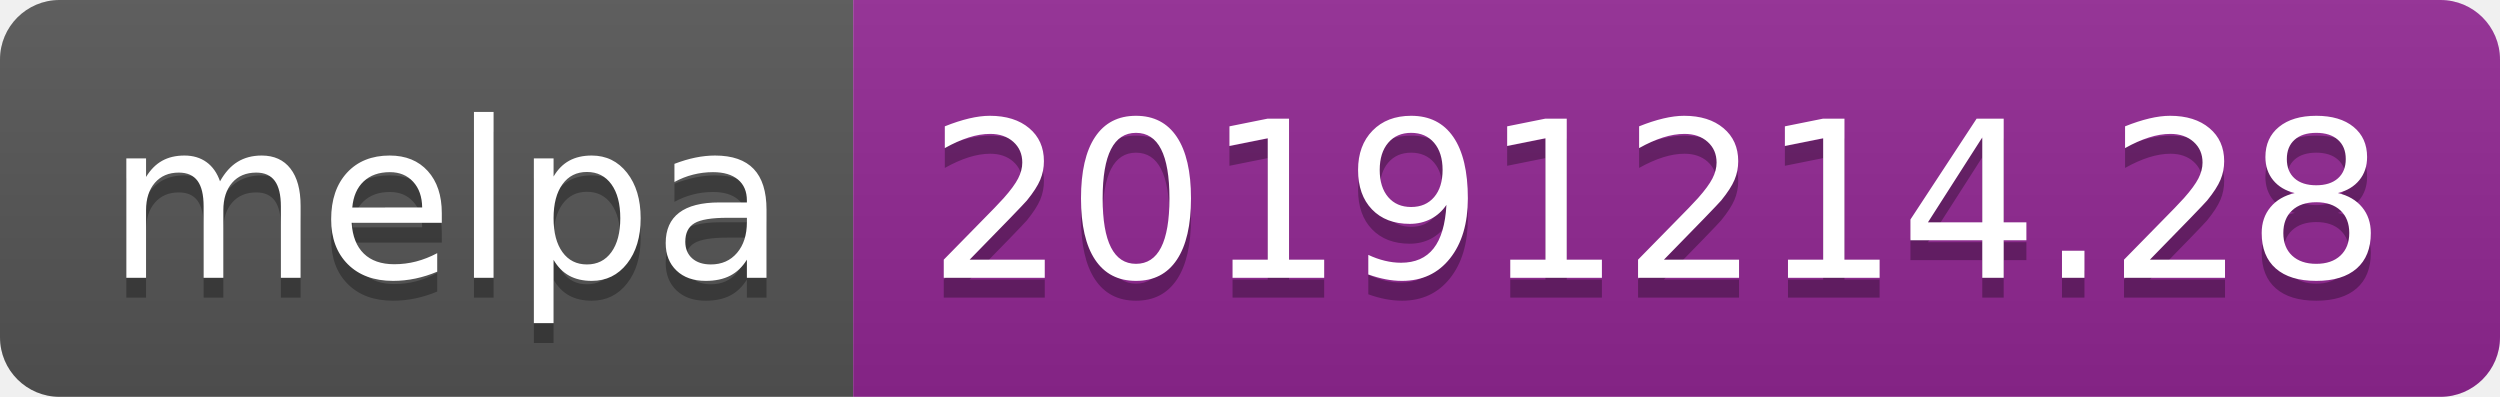
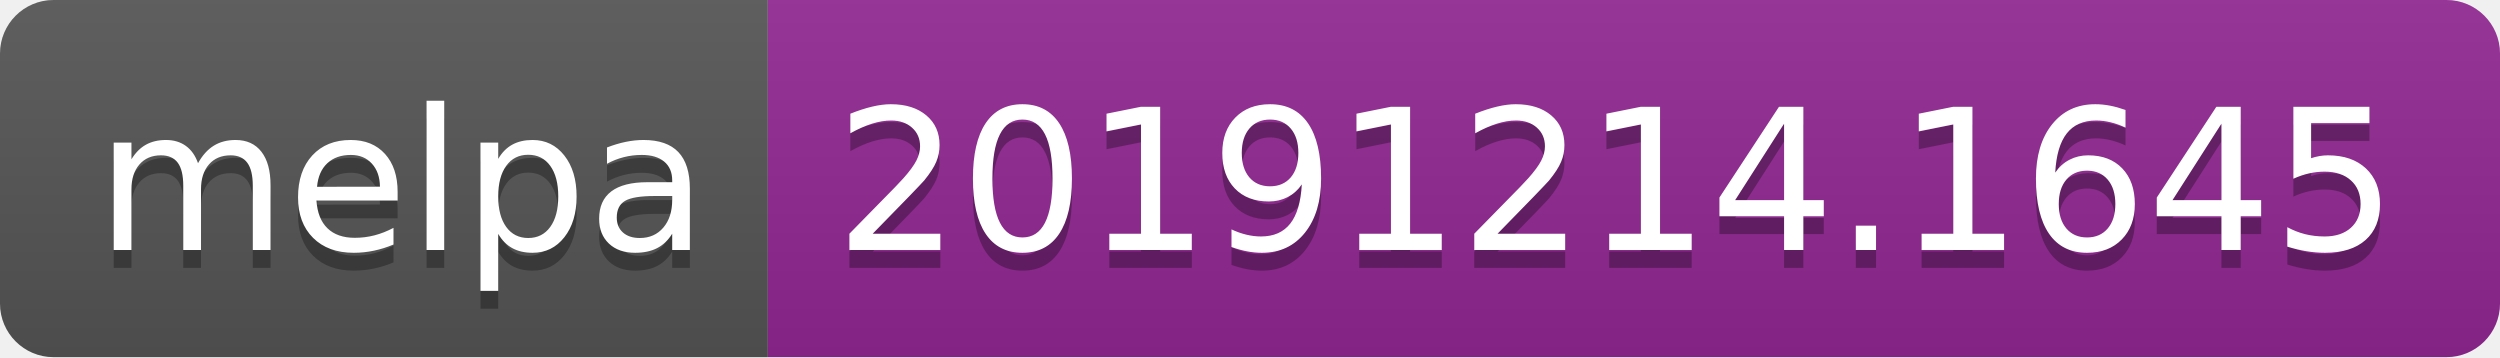
- <svg xmlns="http://www.w3.org/2000/svg" width="126" height="20">
+ <svg xmlns="http://www.w3.org/2000/svg" width="140" height="20">
  <linearGradient id="b" x2="0" y2="100%">
    <stop offset="0" stop-color="#bbb" stop-opacity=".1" />
    <stop offset="1" stop-opacity=".1" />
  </linearGradient>
  <clipPath id="a">
-     <rect width="126" height="20" rx="3" fill="#fff" />
+     <rect width="140" height="20" rx="3" fill="#fff" />
  </clipPath>
  <g clip-path="url(#a)">
    <path fill="#555" d="M0 0h43v20H0z" />
-     <path fill="#922793" d="M43 0h83v20H43z" />
-     <path fill="url(#b)" d="M0 0h126v20H0z" />
+     <path fill="#922793" d="M43 0h97v20H43z" />
+     <path fill="url(#b)" d="M0 0h140v20H0z" />
  </g>
  <g fill="#fff" text-anchor="middle" font-family="DejaVu Sans,Verdana,Geneva,sans-serif" font-size="110">
    <text x="225" y="150" fill="#010101" fill-opacity=".3" transform="scale(.1)" textLength="330">melpa</text>
    <text x="225" y="140" transform="scale(.1)" textLength="330">melpa</text>
-     <text x="835" y="150" fill="#010101" fill-opacity=".3" transform="scale(.1)" textLength="730">20191214.28</text>
-     <text x="835" y="140" transform="scale(.1)" textLength="730">20191214.28</text>
+     <text x="905" y="150" fill="#010101" fill-opacity=".3" transform="scale(.1)" textLength="870">20191214.1645</text>
+     <text x="905" y="140" transform="scale(.1)" textLength="870">20191214.1645</text>
  </g>
</svg>
